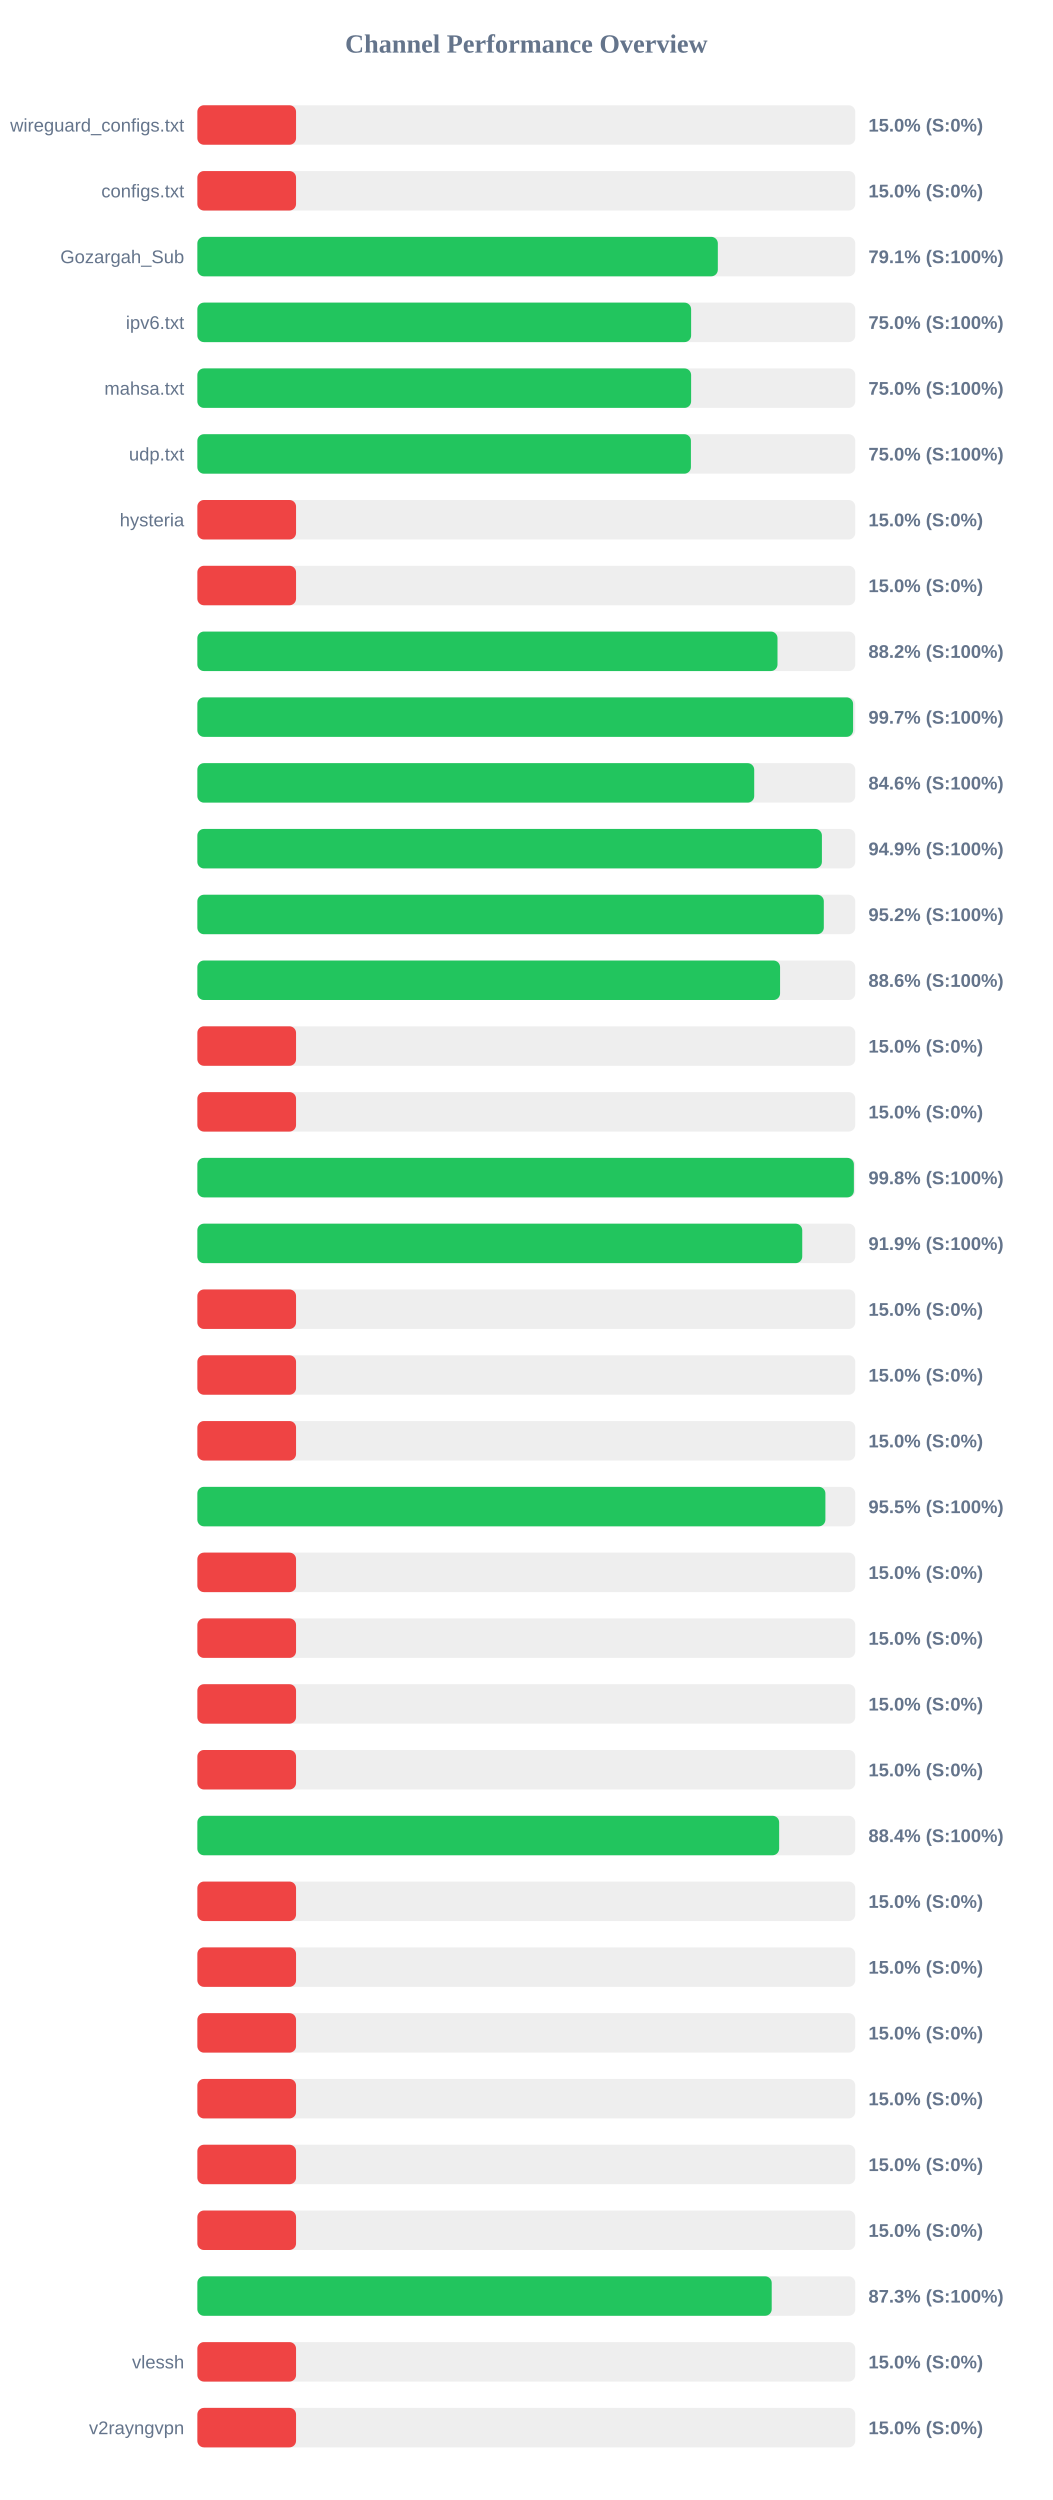
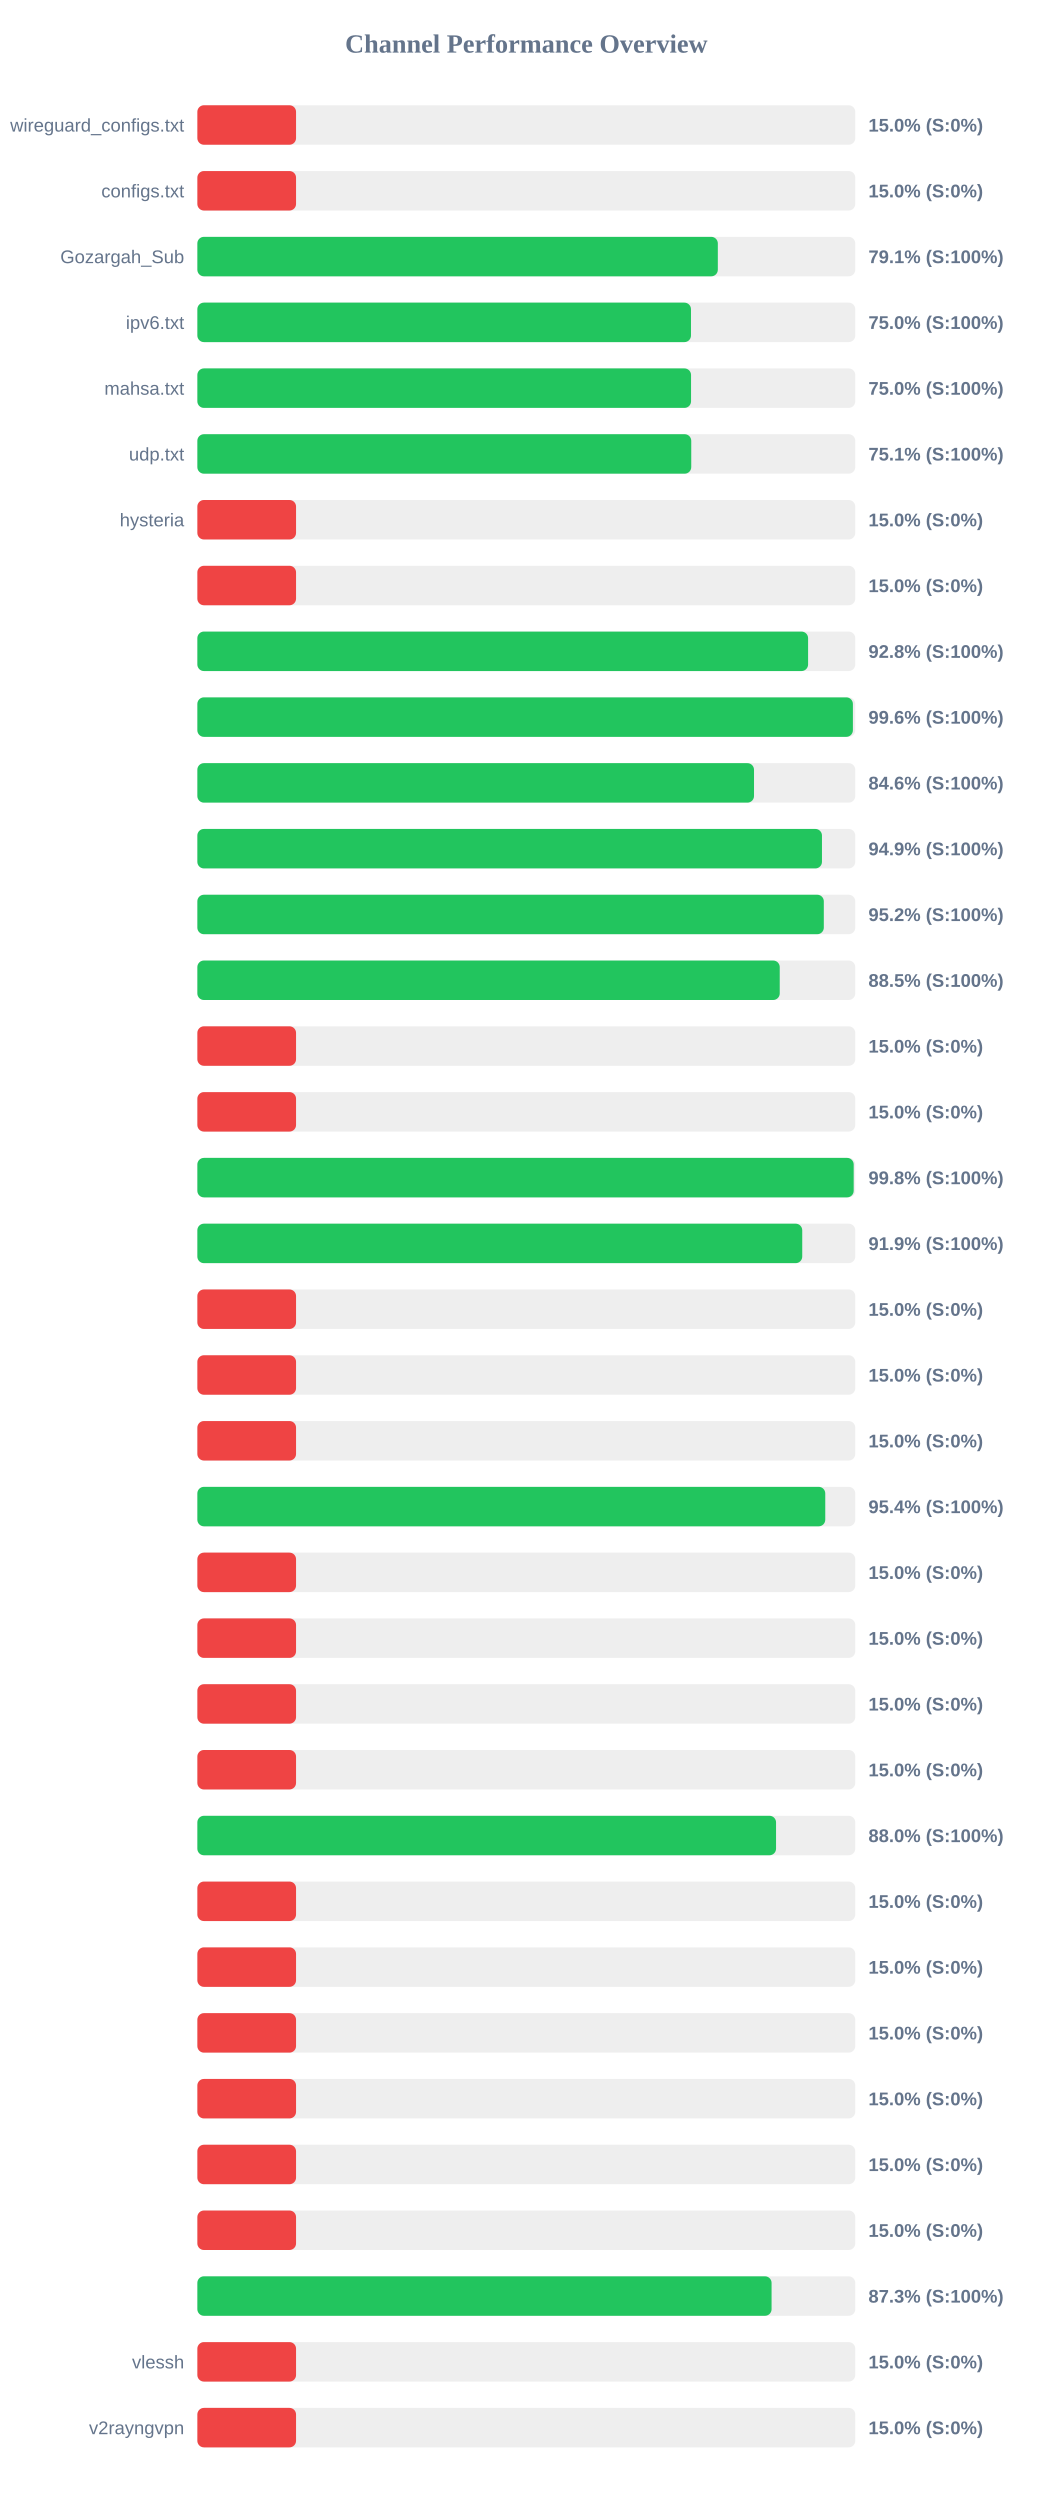
<svg xmlns="http://www.w3.org/2000/svg" width="800" height="1900" version="1.1">
  <style>
        .row { font: 14px Arial; fill: #64748b; }
        .score { font: bold 14px Arial; fill: #64748b; }
    </style>
  <text x="400" y="40" text-anchor="middle" font-size="20px" font-weight="bold" fill="#64748b">Channel Performance Overview</text>
  <rect x="150" y="80" width="500" height="30" fill="#eee" rx="5" />
  <rect x="150" y="80" width="75.0" height="30" fill="#ef4444" rx="5" />
  <text x="140" y="100" text-anchor="end" class="row">wireguard_configs.txt</text>
  <text x="660" y="100" text-anchor="start" class="score">15.0% (S:0%)</text>
  <rect x="150" y="130" width="500" height="30" fill="#eee" rx="5" />
  <rect x="150" y="130" width="75.0" height="30" fill="#ef4444" rx="5" />
  <text x="140" y="150" text-anchor="end" class="row">configs.txt</text>
  <text x="660" y="150" text-anchor="start" class="score">15.0% (S:0%)</text>
  <rect x="150" y="180" width="500" height="30" fill="#eee" rx="5" />
  <rect x="150" y="180" width="395.55" height="30" fill="#22c55e" rx="5" />
  <text x="140" y="200" text-anchor="end" class="row">Gozargah_Sub</text>
  <text x="660" y="200" text-anchor="start" class="score">79.1% (S:100%)</text>
  <rect x="150" y="230" width="500" height="30" fill="#eee" rx="5" />
-   <rect x="150" y="230" width="375.25" height="30" fill="#22c55e" rx="5" />
+   <rect x="150" y="230" width="375.15" height="30" fill="#22c55e" rx="5" />
  <text x="140" y="250" text-anchor="end" class="row">ipv6.txt</text>
  <text x="660" y="250" text-anchor="start" class="score">75.0% (S:100%)</text>
  <rect x="150" y="280" width="500" height="30" fill="#eee" rx="5" />
-   <rect x="150" y="280" width="375.25" height="30" fill="#22c55e" rx="5" />
+   <rect x="150" y="280" width="375.2" height="30" fill="#22c55e" rx="5" />
  <text x="140" y="300" text-anchor="end" class="row">mahsa.txt</text>
  <text x="660" y="300" text-anchor="start" class="score">75.0% (S:100%)</text>
  <rect x="150" y="330" width="500" height="30" fill="#eee" rx="5" />
-   <rect x="150" y="330" width="375.1" height="30" fill="#22c55e" rx="5" />
+   <rect x="150" y="330" width="375.35" height="30" fill="#22c55e" rx="5" />
  <text x="140" y="350" text-anchor="end" class="row">udp.txt</text>
-   <text x="660" y="350" text-anchor="start" class="score">75.0% (S:100%)</text>
+   <text x="660" y="350" text-anchor="start" class="score">75.1% (S:100%)</text>
  <rect x="150" y="380" width="500" height="30" fill="#eee" rx="5" />
  <rect x="150" y="380" width="75.0" height="30" fill="#ef4444" rx="5" />
  <text x="140" y="400" text-anchor="end" class="row">hysteria</text>
  <text x="660" y="400" text-anchor="start" class="score">15.0% (S:0%)</text>
  <rect x="150" y="430" width="500" height="30" fill="#eee" rx="5" />
  <rect x="150" y="430" width="75.0" height="30" fill="#ef4444" rx="5" />
  <text x="140" y="450" text-anchor="end" class="row" />
  <text x="660" y="450" text-anchor="start" class="score">15.0% (S:0%)</text>
  <rect x="150" y="480" width="500" height="30" fill="#eee" rx="5" />
-   <rect x="150" y="480" width="440.9" height="30" fill="#22c55e" rx="5" />
+   <rect x="150" y="480" width="464.15" height="30" fill="#22c55e" rx="5" />
  <text x="140" y="500" text-anchor="end" class="row" />
-   <text x="660" y="500" text-anchor="start" class="score">88.2% (S:100%)</text>
+   <text x="660" y="500" text-anchor="start" class="score">92.8% (S:100%)</text>
  <rect x="150" y="530" width="500" height="30" fill="#eee" rx="5" />
-   <rect x="150" y="530" width="498.35" height="30" fill="#22c55e" rx="5" />
+   <rect x="150" y="530" width="498.2" height="30" fill="#22c55e" rx="5" />
  <text x="140" y="550" text-anchor="end" class="row" />
-   <text x="660" y="550" text-anchor="start" class="score">99.7% (S:100%)</text>
+   <text x="660" y="550" text-anchor="start" class="score">99.6% (S:100%)</text>
  <rect x="150" y="580" width="500" height="30" fill="#eee" rx="5" />
-   <rect x="150" y="580" width="423.2" height="30" fill="#22c55e" rx="5" />
+   <rect x="150" y="580" width="423.05" height="30" fill="#22c55e" rx="5" />
  <text x="140" y="600" text-anchor="end" class="row" />
  <text x="660" y="600" text-anchor="start" class="score">84.6% (S:100%)</text>
  <rect x="150" y="630" width="500" height="30" fill="#eee" rx="5" />
-   <rect x="150" y="630" width="474.65" height="30" fill="#22c55e" rx="5" />
+   <rect x="150" y="630" width="474.7" height="30" fill="#22c55e" rx="5" />
  <text x="140" y="650" text-anchor="end" class="row" />
  <text x="660" y="650" text-anchor="start" class="score">94.9% (S:100%)</text>
  <rect x="150" y="680" width="500" height="30" fill="#eee" rx="5" />
  <rect x="150" y="680" width="476.1" height="30" fill="#22c55e" rx="5" />
  <text x="140" y="700" text-anchor="end" class="row" />
  <text x="660" y="700" text-anchor="start" class="score">95.2% (S:100%)</text>
  <rect x="150" y="730" width="500" height="30" fill="#eee" rx="5" />
-   <rect x="150" y="730" width="442.85" height="30" fill="#22c55e" rx="5" />
+   <rect x="150" y="730" width="442.6" height="30" fill="#22c55e" rx="5" />
  <text x="140" y="750" text-anchor="end" class="row" />
-   <text x="660" y="750" text-anchor="start" class="score">88.6% (S:100%)</text>
+   <text x="660" y="750" text-anchor="start" class="score">88.5% (S:100%)</text>
  <rect x="150" y="780" width="500" height="30" fill="#eee" rx="5" />
  <rect x="150" y="780" width="75.0" height="30" fill="#ef4444" rx="5" />
  <text x="140" y="800" text-anchor="end" class="row" />
  <text x="660" y="800" text-anchor="start" class="score">15.0% (S:0%)</text>
  <rect x="150" y="830" width="500" height="30" fill="#eee" rx="5" />
  <rect x="150" y="830" width="75.0" height="30" fill="#ef4444" rx="5" />
  <text x="140" y="850" text-anchor="end" class="row" />
  <text x="660" y="850" text-anchor="start" class="score">15.0% (S:0%)</text>
  <rect x="150" y="880" width="500" height="30" fill="#eee" rx="5" />
-   <rect x="150" y="880" width="498.95" height="30" fill="#22c55e" rx="5" />
+   <rect x="150" y="880" width="498.8" height="30" fill="#22c55e" rx="5" />
  <text x="140" y="900" text-anchor="end" class="row" />
  <text x="660" y="900" text-anchor="start" class="score">99.8% (S:100%)</text>
  <rect x="150" y="930" width="500" height="30" fill="#eee" rx="5" />
  <rect x="150" y="930" width="459.7" height="30" fill="#22c55e" rx="5" />
  <text x="140" y="950" text-anchor="end" class="row" />
  <text x="660" y="950" text-anchor="start" class="score">91.9% (S:100%)</text>
  <rect x="150" y="980" width="500" height="30" fill="#eee" rx="5" />
  <rect x="150" y="980" width="75.0" height="30" fill="#ef4444" rx="5" />
  <text x="140" y="1000" text-anchor="end" class="row" />
  <text x="660" y="1000" text-anchor="start" class="score">15.0% (S:0%)</text>
  <rect x="150" y="1030" width="500" height="30" fill="#eee" rx="5" />
  <rect x="150" y="1030" width="75.0" height="30" fill="#ef4444" rx="5" />
  <text x="140" y="1050" text-anchor="end" class="row" />
  <text x="660" y="1050" text-anchor="start" class="score">15.0% (S:0%)</text>
  <rect x="150" y="1080" width="500" height="30" fill="#eee" rx="5" />
  <rect x="150" y="1080" width="75.0" height="30" fill="#ef4444" rx="5" />
  <text x="140" y="1100" text-anchor="end" class="row" />
  <text x="660" y="1100" text-anchor="start" class="score">15.0% (S:0%)</text>
  <rect x="150" y="1130" width="500" height="30" fill="#eee" rx="5" />
-   <rect x="150" y="1130" width="477.3" height="30" fill="#22c55e" rx="5" />
+   <rect x="150" y="1130" width="477.2" height="30" fill="#22c55e" rx="5" />
  <text x="140" y="1150" text-anchor="end" class="row" />
-   <text x="660" y="1150" text-anchor="start" class="score">95.5% (S:100%)</text>
+   <text x="660" y="1150" text-anchor="start" class="score">95.4% (S:100%)</text>
  <rect x="150" y="1180" width="500" height="30" fill="#eee" rx="5" />
  <rect x="150" y="1180" width="75.0" height="30" fill="#ef4444" rx="5" />
  <text x="140" y="1200" text-anchor="end" class="row" />
  <text x="660" y="1200" text-anchor="start" class="score">15.0% (S:0%)</text>
  <rect x="150" y="1230" width="500" height="30" fill="#eee" rx="5" />
  <rect x="150" y="1230" width="75.0" height="30" fill="#ef4444" rx="5" />
  <text x="140" y="1250" text-anchor="end" class="row" />
  <text x="660" y="1250" text-anchor="start" class="score">15.0% (S:0%)</text>
  <rect x="150" y="1280" width="500" height="30" fill="#eee" rx="5" />
  <rect x="150" y="1280" width="75.0" height="30" fill="#ef4444" rx="5" />
  <text x="140" y="1300" text-anchor="end" class="row" />
  <text x="660" y="1300" text-anchor="start" class="score">15.0% (S:0%)</text>
  <rect x="150" y="1330" width="500" height="30" fill="#eee" rx="5" />
  <rect x="150" y="1330" width="75.0" height="30" fill="#ef4444" rx="5" />
  <text x="140" y="1350" text-anchor="end" class="row" />
  <text x="660" y="1350" text-anchor="start" class="score">15.0% (S:0%)</text>
  <rect x="150" y="1380" width="500" height="30" fill="#eee" rx="5" />
-   <rect x="150" y="1380" width="442.15" height="30" fill="#22c55e" rx="5" />
+   <rect x="150" y="1380" width="439.8" height="30" fill="#22c55e" rx="5" />
  <text x="140" y="1400" text-anchor="end" class="row" />
-   <text x="660" y="1400" text-anchor="start" class="score">88.4% (S:100%)</text>
+   <text x="660" y="1400" text-anchor="start" class="score">88.0% (S:100%)</text>
  <rect x="150" y="1430" width="500" height="30" fill="#eee" rx="5" />
  <rect x="150" y="1430" width="75.0" height="30" fill="#ef4444" rx="5" />
  <text x="140" y="1450" text-anchor="end" class="row" />
  <text x="660" y="1450" text-anchor="start" class="score">15.0% (S:0%)</text>
  <rect x="150" y="1480" width="500" height="30" fill="#eee" rx="5" />
  <rect x="150" y="1480" width="75.0" height="30" fill="#ef4444" rx="5" />
  <text x="140" y="1500" text-anchor="end" class="row" />
  <text x="660" y="1500" text-anchor="start" class="score">15.0% (S:0%)</text>
  <rect x="150" y="1530" width="500" height="30" fill="#eee" rx="5" />
  <rect x="150" y="1530" width="75.0" height="30" fill="#ef4444" rx="5" />
  <text x="140" y="1550" text-anchor="end" class="row" />
  <text x="660" y="1550" text-anchor="start" class="score">15.0% (S:0%)</text>
  <rect x="150" y="1580" width="500" height="30" fill="#eee" rx="5" />
  <rect x="150" y="1580" width="75.0" height="30" fill="#ef4444" rx="5" />
  <text x="140" y="1600" text-anchor="end" class="row" />
  <text x="660" y="1600" text-anchor="start" class="score">15.0% (S:0%)</text>
  <rect x="150" y="1630" width="500" height="30" fill="#eee" rx="5" />
  <rect x="150" y="1630" width="75.0" height="30" fill="#ef4444" rx="5" />
  <text x="140" y="1650" text-anchor="end" class="row" />
  <text x="660" y="1650" text-anchor="start" class="score">15.0% (S:0%)</text>
  <rect x="150" y="1680" width="500" height="30" fill="#eee" rx="5" />
  <rect x="150" y="1680" width="75.0" height="30" fill="#ef4444" rx="5" />
  <text x="140" y="1700" text-anchor="end" class="row" />
  <text x="660" y="1700" text-anchor="start" class="score">15.0% (S:0%)</text>
  <rect x="150" y="1730" width="500" height="30" fill="#eee" rx="5" />
-   <rect x="150" y="1730" width="436.5" height="30" fill="#22c55e" rx="5" />
+   <rect x="150" y="1730" width="436.4" height="30" fill="#22c55e" rx="5" />
  <text x="140" y="1750" text-anchor="end" class="row" />
  <text x="660" y="1750" text-anchor="start" class="score">87.3% (S:100%)</text>
  <rect x="150" y="1780" width="500" height="30" fill="#eee" rx="5" />
  <rect x="150" y="1780" width="75.0" height="30" fill="#ef4444" rx="5" />
  <text x="140" y="1800" text-anchor="end" class="row">vlessh</text>
  <text x="660" y="1800" text-anchor="start" class="score">15.0% (S:0%)</text>
  <rect x="150" y="1830" width="500" height="30" fill="#eee" rx="5" />
  <rect x="150" y="1830" width="75.0" height="30" fill="#ef4444" rx="5" />
  <text x="140" y="1850" text-anchor="end" class="row">v2rayngvpn</text>
  <text x="660" y="1850" text-anchor="start" class="score">15.0% (S:0%)</text>
</svg>
